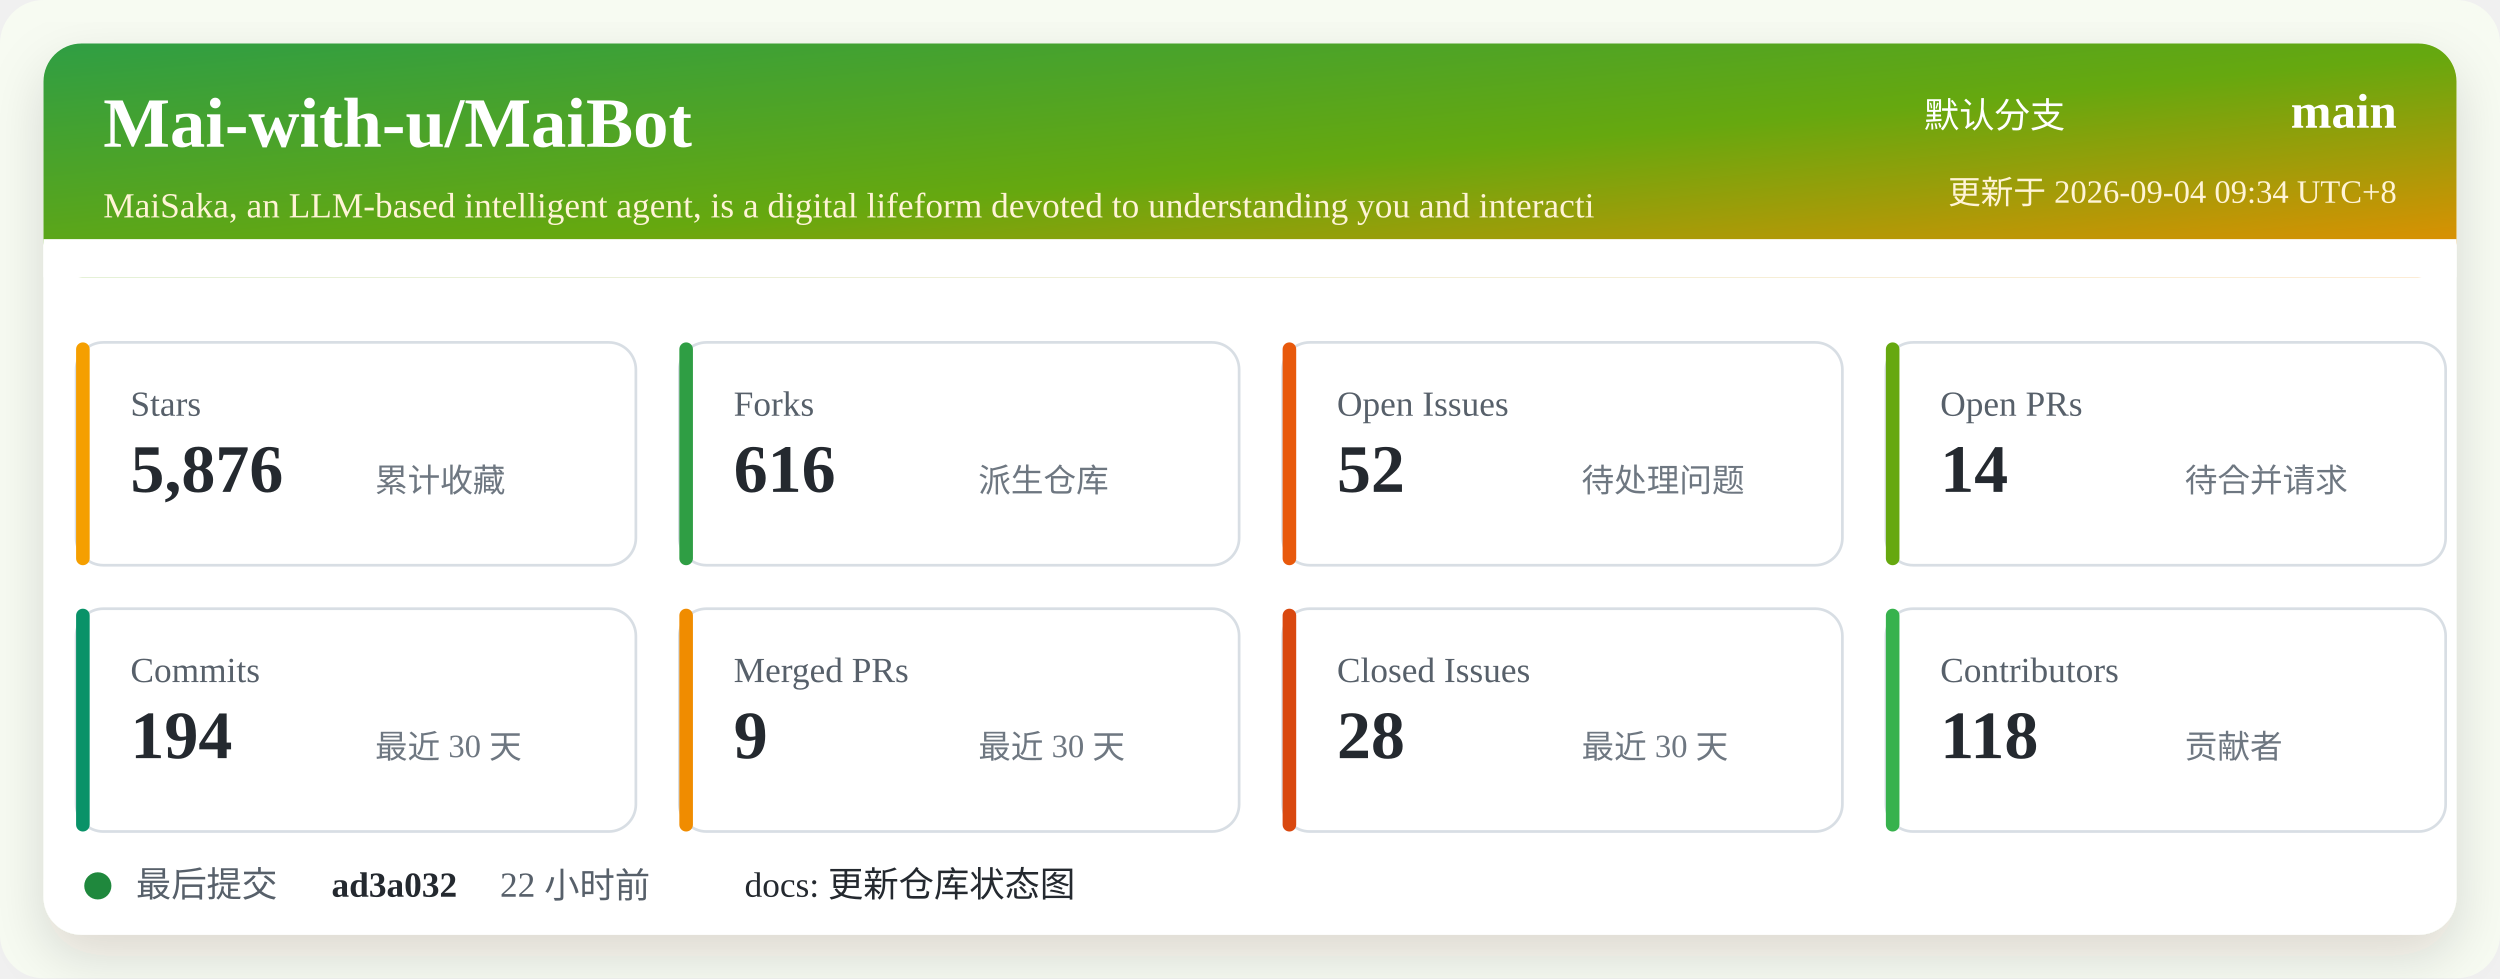
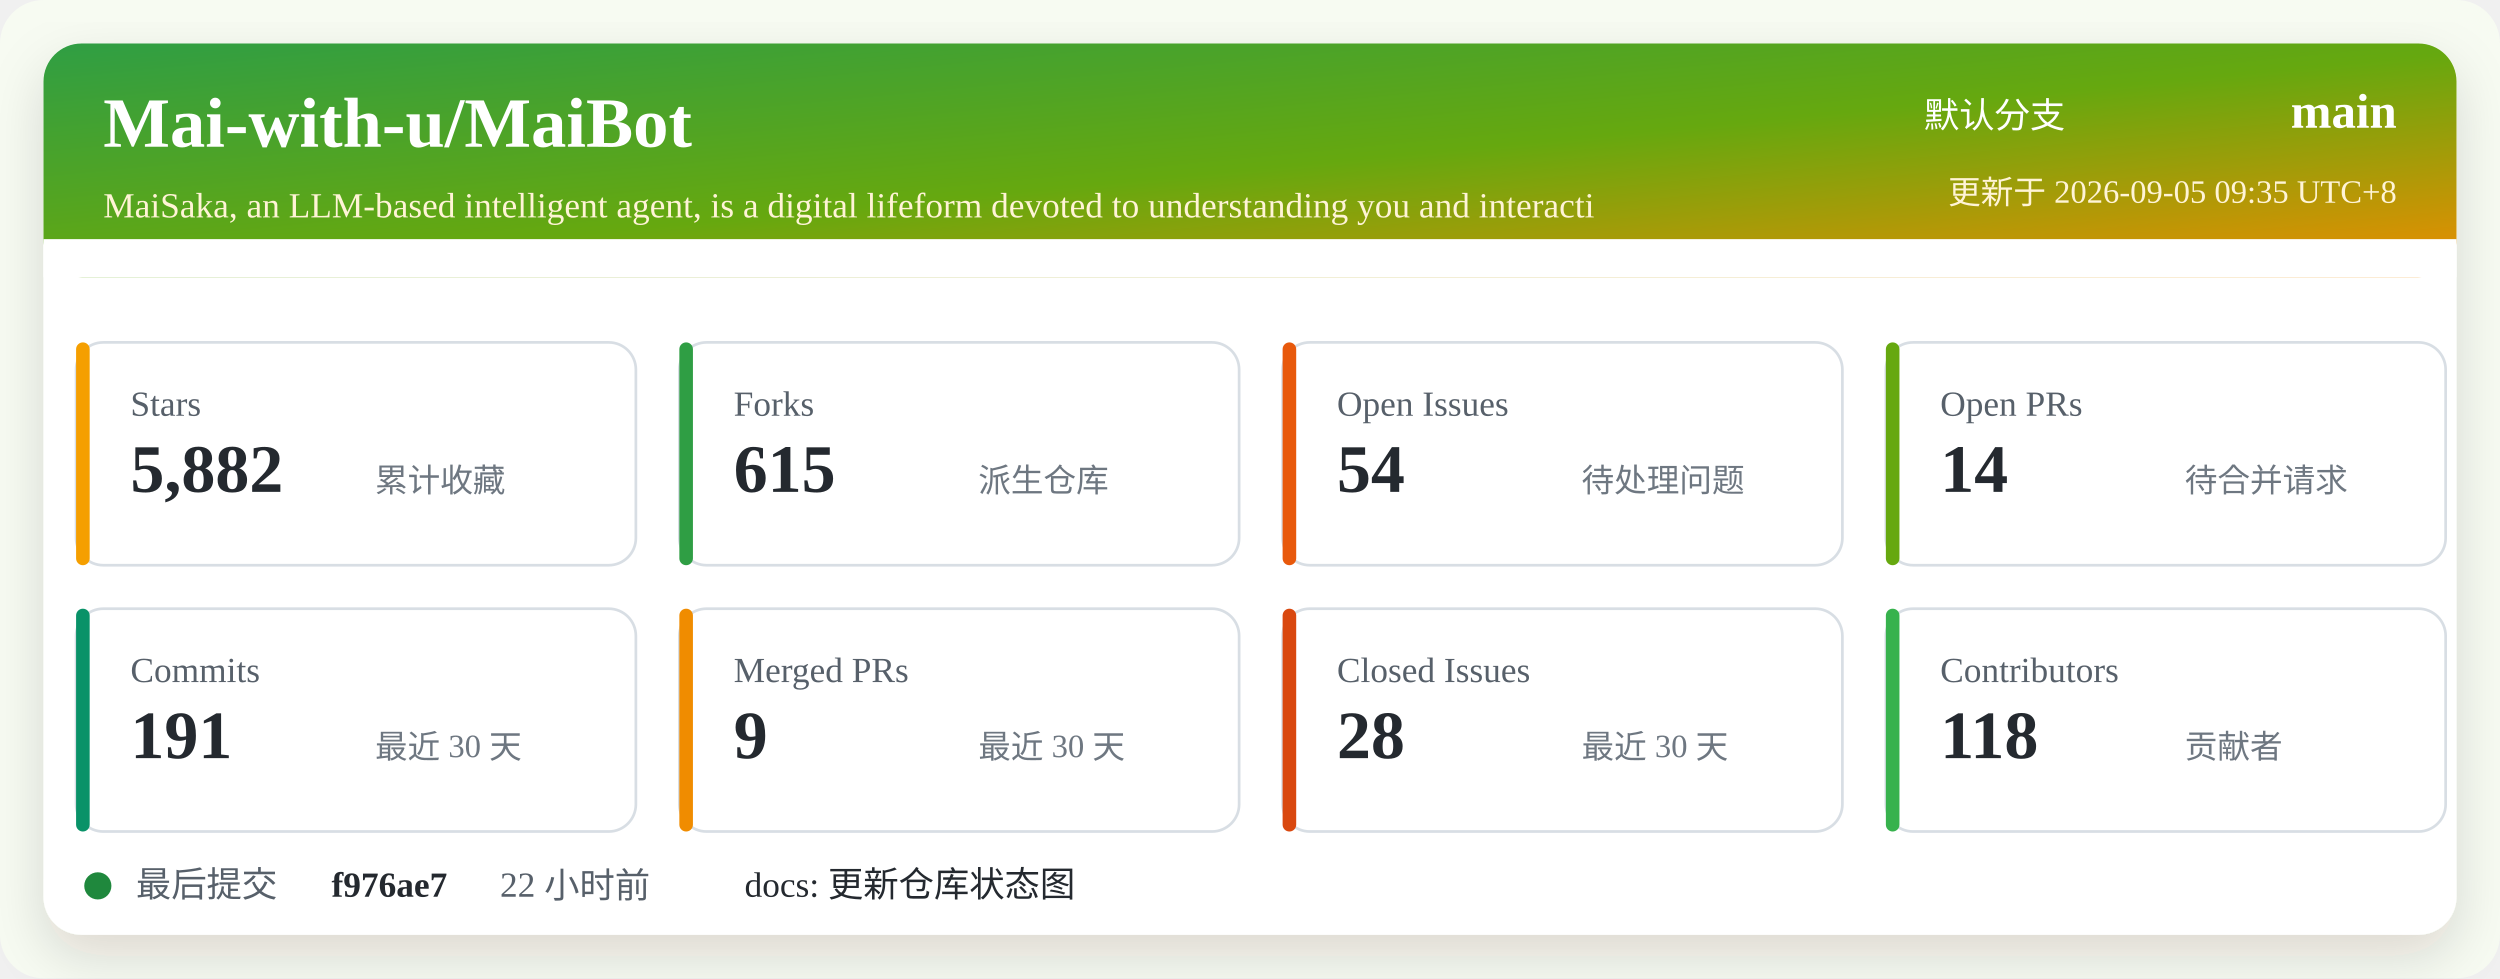
<svg xmlns="http://www.w3.org/2000/svg" width="920" height="360" viewBox="0 0 920 360" role="img" aria-labelledby="title desc">
  <defs>
    <linearGradient id="header" x1="0" x2="1" y1="0" y2="1">
      <stop offset="0%" stop-color="#2f9e44" />
      <stop offset="52%" stop-color="#66a80f" />
      <stop offset="100%" stop-color="#f08c00" />
    </linearGradient>
    <filter id="shadow" x="-5%" y="-5%" width="110%" height="110%">
      <feDropShadow dx="0" dy="8" stdDeviation="10" flood-color="#2b2318" flood-opacity="0.14" />
    </filter>
  </defs>
  <rect width="920" height="360" rx="16" fill="#f7fbf2" />
  <rect x="16" y="16" width="888" height="328" rx="14" fill="#ffffff" filter="url(#shadow)" />
  <rect x="16" y="16" width="888" height="86" rx="14" fill="url(#header)" />
  <path d="M16 88 H904 V102 H16 Z" fill="#ffffff" />
  <text x="38" y="54" fill="#ffffff" font-size="26" font-weight="700">Mai-with-u/MaiBot</text>
  <text x="38" y="80" fill="#fff4d6" font-size="13">MaiSaka, an LLM-based intelligent agent, is a digital lifeform devoted to understanding you and interacti</text>
  <text x="760" y="47" fill="#ffffff" font-size="13" text-anchor="end">默认分支</text>
  <text x="882" y="47" fill="#ffffff" font-size="18" font-weight="700" text-anchor="end">main</text>
-   <text x="882" y="75" fill="#fff4d6" font-size="12" text-anchor="end">更新于 2026-09-04 09:34 UTC+8</text>
+   <text x="882" y="75" fill="#fff4d6" font-size="12" text-anchor="end">更新于 2026-09-05 09:35 UTC+8</text>
  <g transform="translate(28 126)">
    <rect width="206" height="82" rx="10" fill="#ffffff" stroke="#d8dee4" />
    <rect x="0" y="0" width="5" height="82" rx="2.5" fill="#f59f00" />
    <text x="20" y="27" fill="#57606a" font-size="13">Stars</text>
-     <text x="20" y="55" fill="#24292f" font-size="25" font-weight="700">5,876</text>
+     <text x="20" y="55" fill="#24292f" font-size="25" font-weight="700">5,882</text>
    <text x="110" y="55" fill="#6e7781" font-size="12">累计收藏</text>
  </g>
  <g transform="translate(250 126)">
    <rect width="206" height="82" rx="10" fill="#ffffff" stroke="#d8dee4" />
    <rect x="0" y="0" width="5" height="82" rx="2.5" fill="#2f9e44" />
    <text x="20" y="27" fill="#57606a" font-size="13">Forks</text>
-     <text x="20" y="55" fill="#24292f" font-size="25" font-weight="700">616</text>
+     <text x="20" y="55" fill="#24292f" font-size="25" font-weight="700">615</text>
    <text x="110" y="55" fill="#6e7781" font-size="12">派生仓库</text>
  </g>
  <g transform="translate(472 126)">
    <rect width="206" height="82" rx="10" fill="#ffffff" stroke="#d8dee4" />
    <rect x="0" y="0" width="5" height="82" rx="2.5" fill="#e8590c" />
    <text x="20" y="27" fill="#57606a" font-size="13">Open Issues</text>
-     <text x="20" y="55" fill="#24292f" font-size="25" font-weight="700">52</text>
+     <text x="20" y="55" fill="#24292f" font-size="25" font-weight="700">54</text>
    <text x="110" y="55" fill="#6e7781" font-size="12">待处理问题</text>
  </g>
  <g transform="translate(694 126)">
    <rect width="206" height="82" rx="10" fill="#ffffff" stroke="#d8dee4" />
    <rect x="0" y="0" width="5" height="82" rx="2.5" fill="#66a80f" />
    <text x="20" y="27" fill="#57606a" font-size="13">Open PRs</text>
    <text x="20" y="55" fill="#24292f" font-size="25" font-weight="700">14</text>
    <text x="110" y="55" fill="#6e7781" font-size="12">待合并请求</text>
  </g>
  <g transform="translate(28 224)">
    <rect width="206" height="82" rx="10" fill="#ffffff" stroke="#d8dee4" />
    <rect x="0" y="0" width="5" height="82" rx="2.5" fill="#099268" />
    <text x="20" y="27" fill="#57606a" font-size="13">Commits</text>
-     <text x="20" y="55" fill="#24292f" font-size="25" font-weight="700">194</text>
+     <text x="20" y="55" fill="#24292f" font-size="25" font-weight="700">191</text>
    <text x="110" y="55" fill="#6e7781" font-size="12">最近 30 天</text>
  </g>
  <g transform="translate(250 224)">
    <rect width="206" height="82" rx="10" fill="#ffffff" stroke="#d8dee4" />
    <rect x="0" y="0" width="5" height="82" rx="2.5" fill="#f08c00" />
    <text x="20" y="27" fill="#57606a" font-size="13">Merged PRs</text>
    <text x="20" y="55" fill="#24292f" font-size="25" font-weight="700">9</text>
    <text x="110" y="55" fill="#6e7781" font-size="12">最近 30 天</text>
  </g>
  <g transform="translate(472 224)">
    <rect width="206" height="82" rx="10" fill="#ffffff" stroke="#d8dee4" />
    <rect x="0" y="0" width="5" height="82" rx="2.5" fill="#d9480f" />
    <text x="20" y="27" fill="#57606a" font-size="13">Closed Issues</text>
    <text x="20" y="55" fill="#24292f" font-size="25" font-weight="700">28</text>
    <text x="110" y="55" fill="#6e7781" font-size="12">最近 30 天</text>
  </g>
  <g transform="translate(694 224)">
    <rect width="206" height="82" rx="10" fill="#ffffff" stroke="#d8dee4" />
    <rect x="0" y="0" width="5" height="82" rx="2.5" fill="#37b24d" />
    <text x="20" y="27" fill="#57606a" font-size="13">Contributors</text>
    <text x="20" y="55" fill="#24292f" font-size="25" font-weight="700">118</text>
    <text x="110" y="55" fill="#6e7781" font-size="12">贡献者</text>
  </g>
  <g transform="translate(28 318)">
    <circle cx="8" cy="8" r="5" fill="#1f883d" />
    <text x="22" y="12" fill="#57606a" font-size="13">最后提交</text>
-     <text x="94" y="12" fill="#24292f" font-size="13" font-weight="700">ad3a032</text>
+     <text x="94" y="12" fill="#24292f" font-size="13" font-weight="700">f976ae7</text>
    <text x="156" y="12" fill="#57606a" font-size="13">22 小时前</text>
    <text x="246" y="12" fill="#24292f" font-size="13">docs: 更新仓库状态图</text>
  </g>
</svg>
